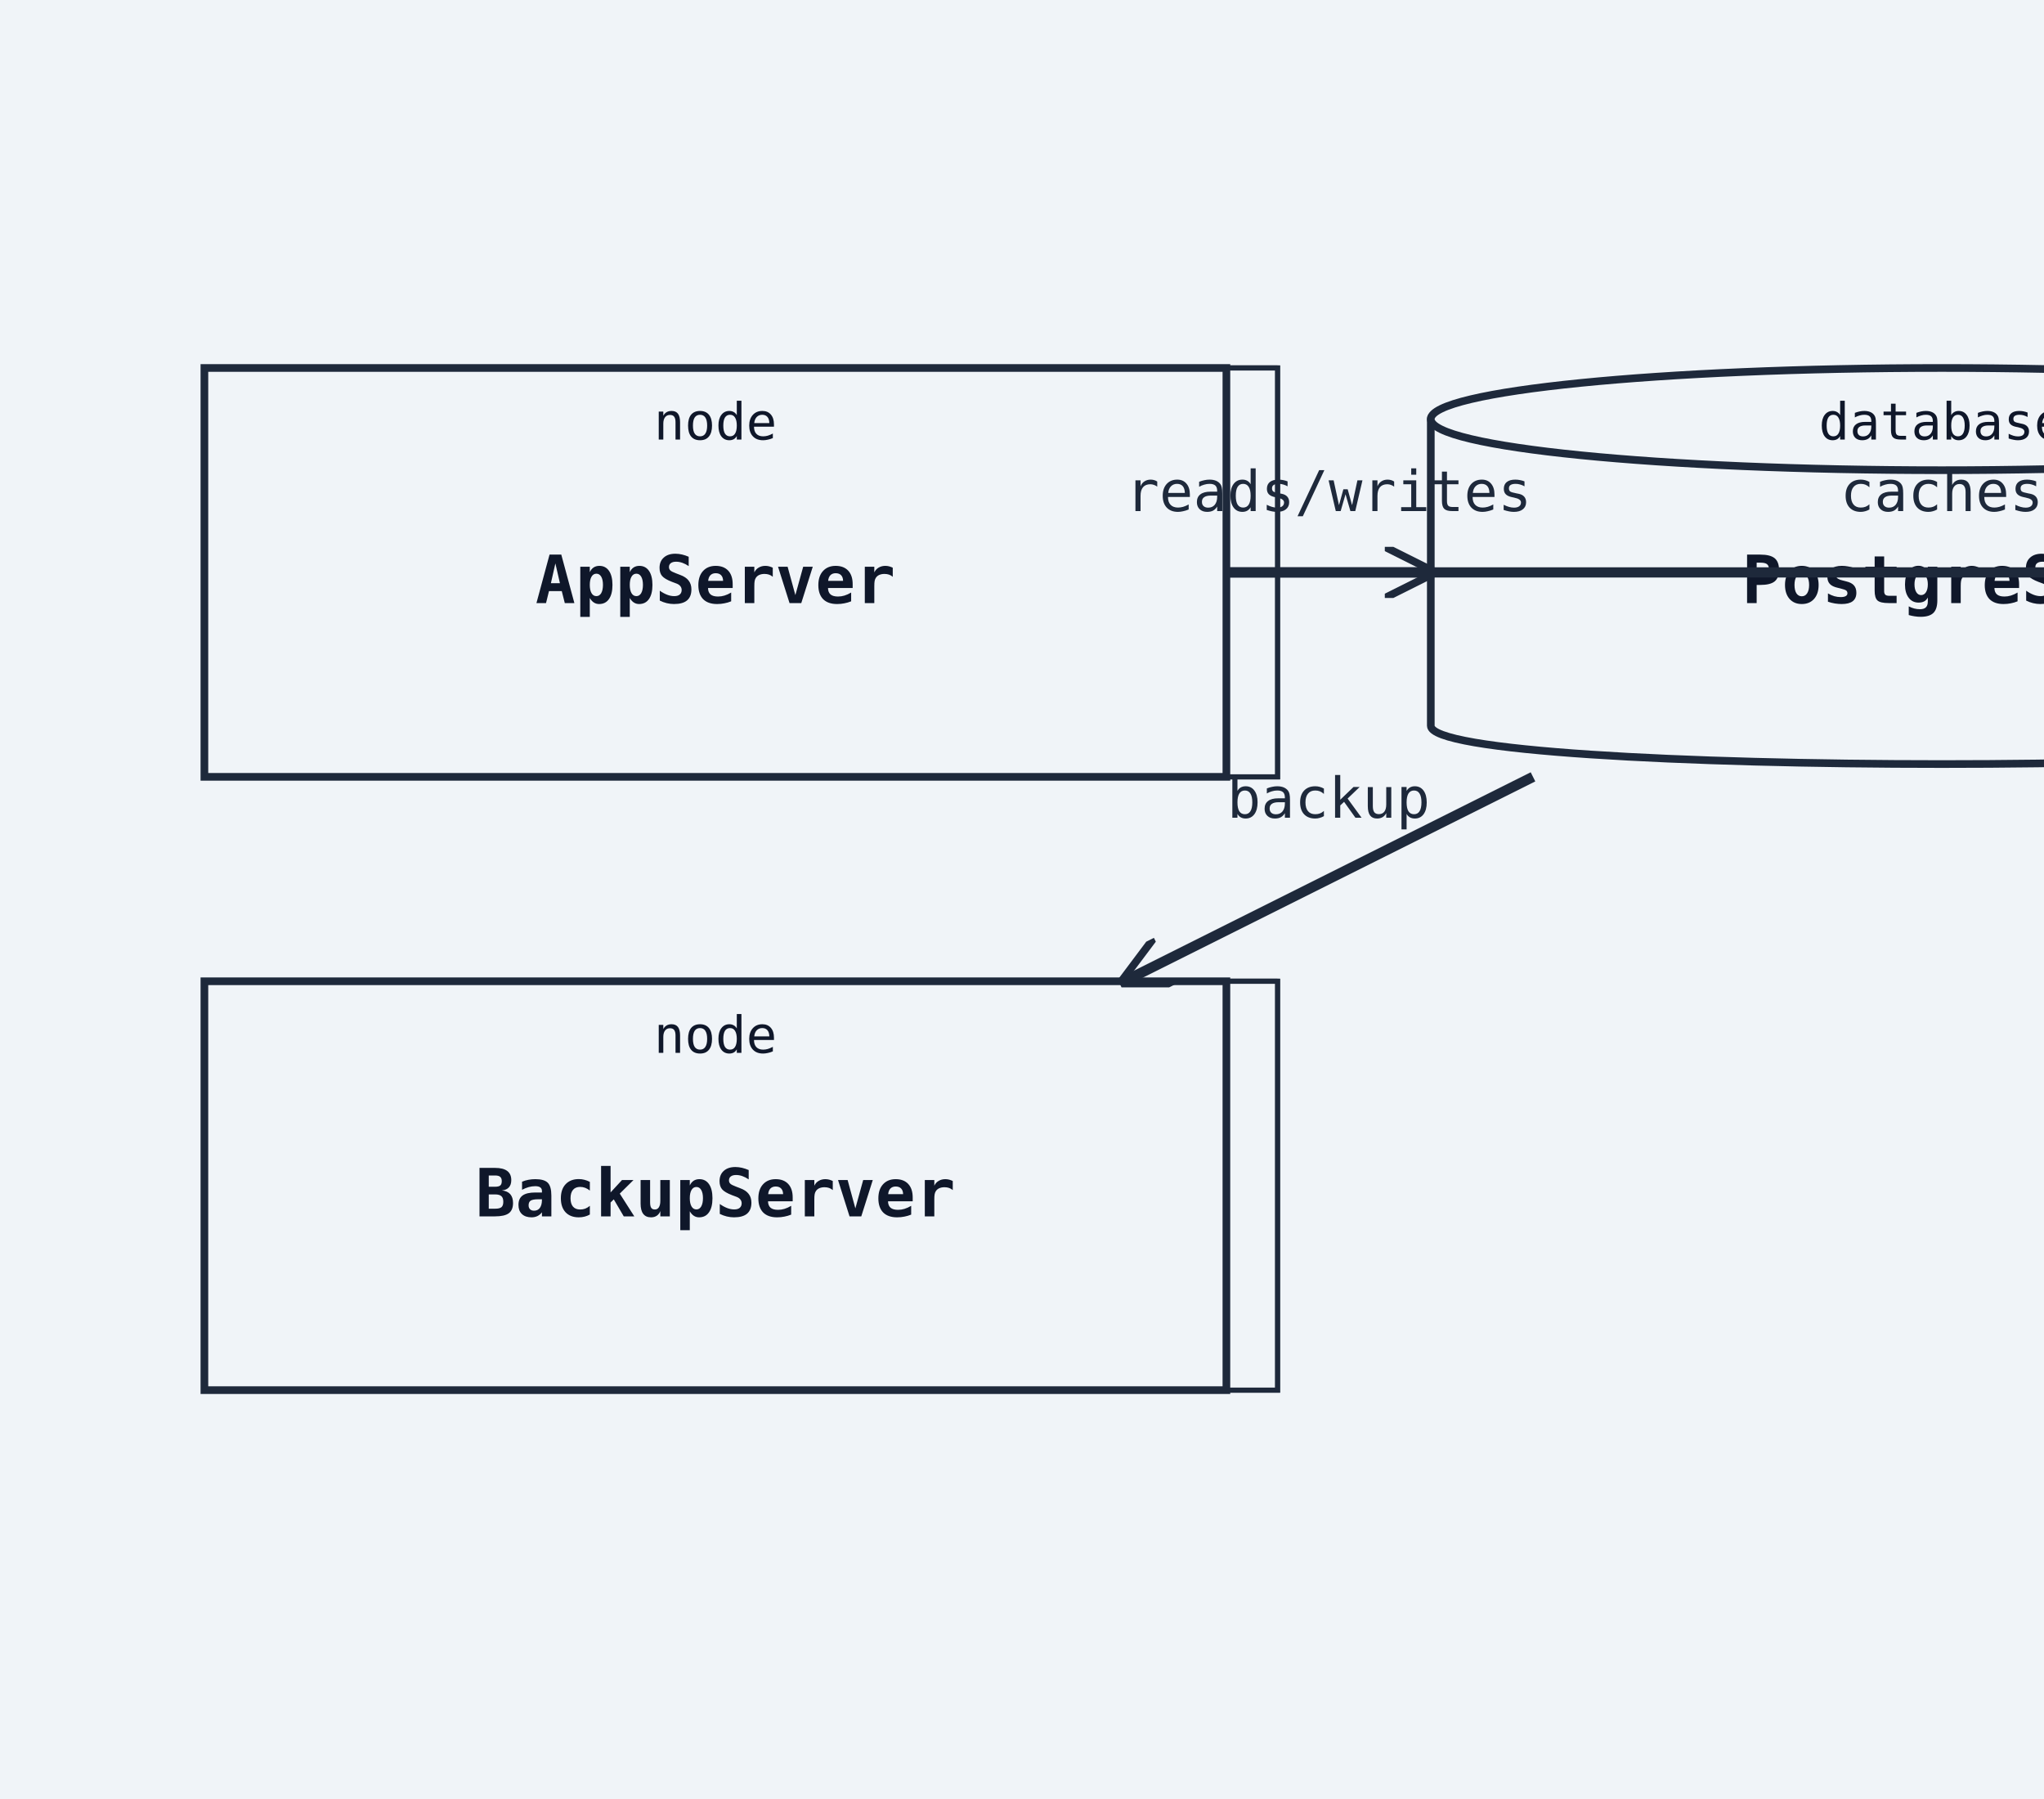
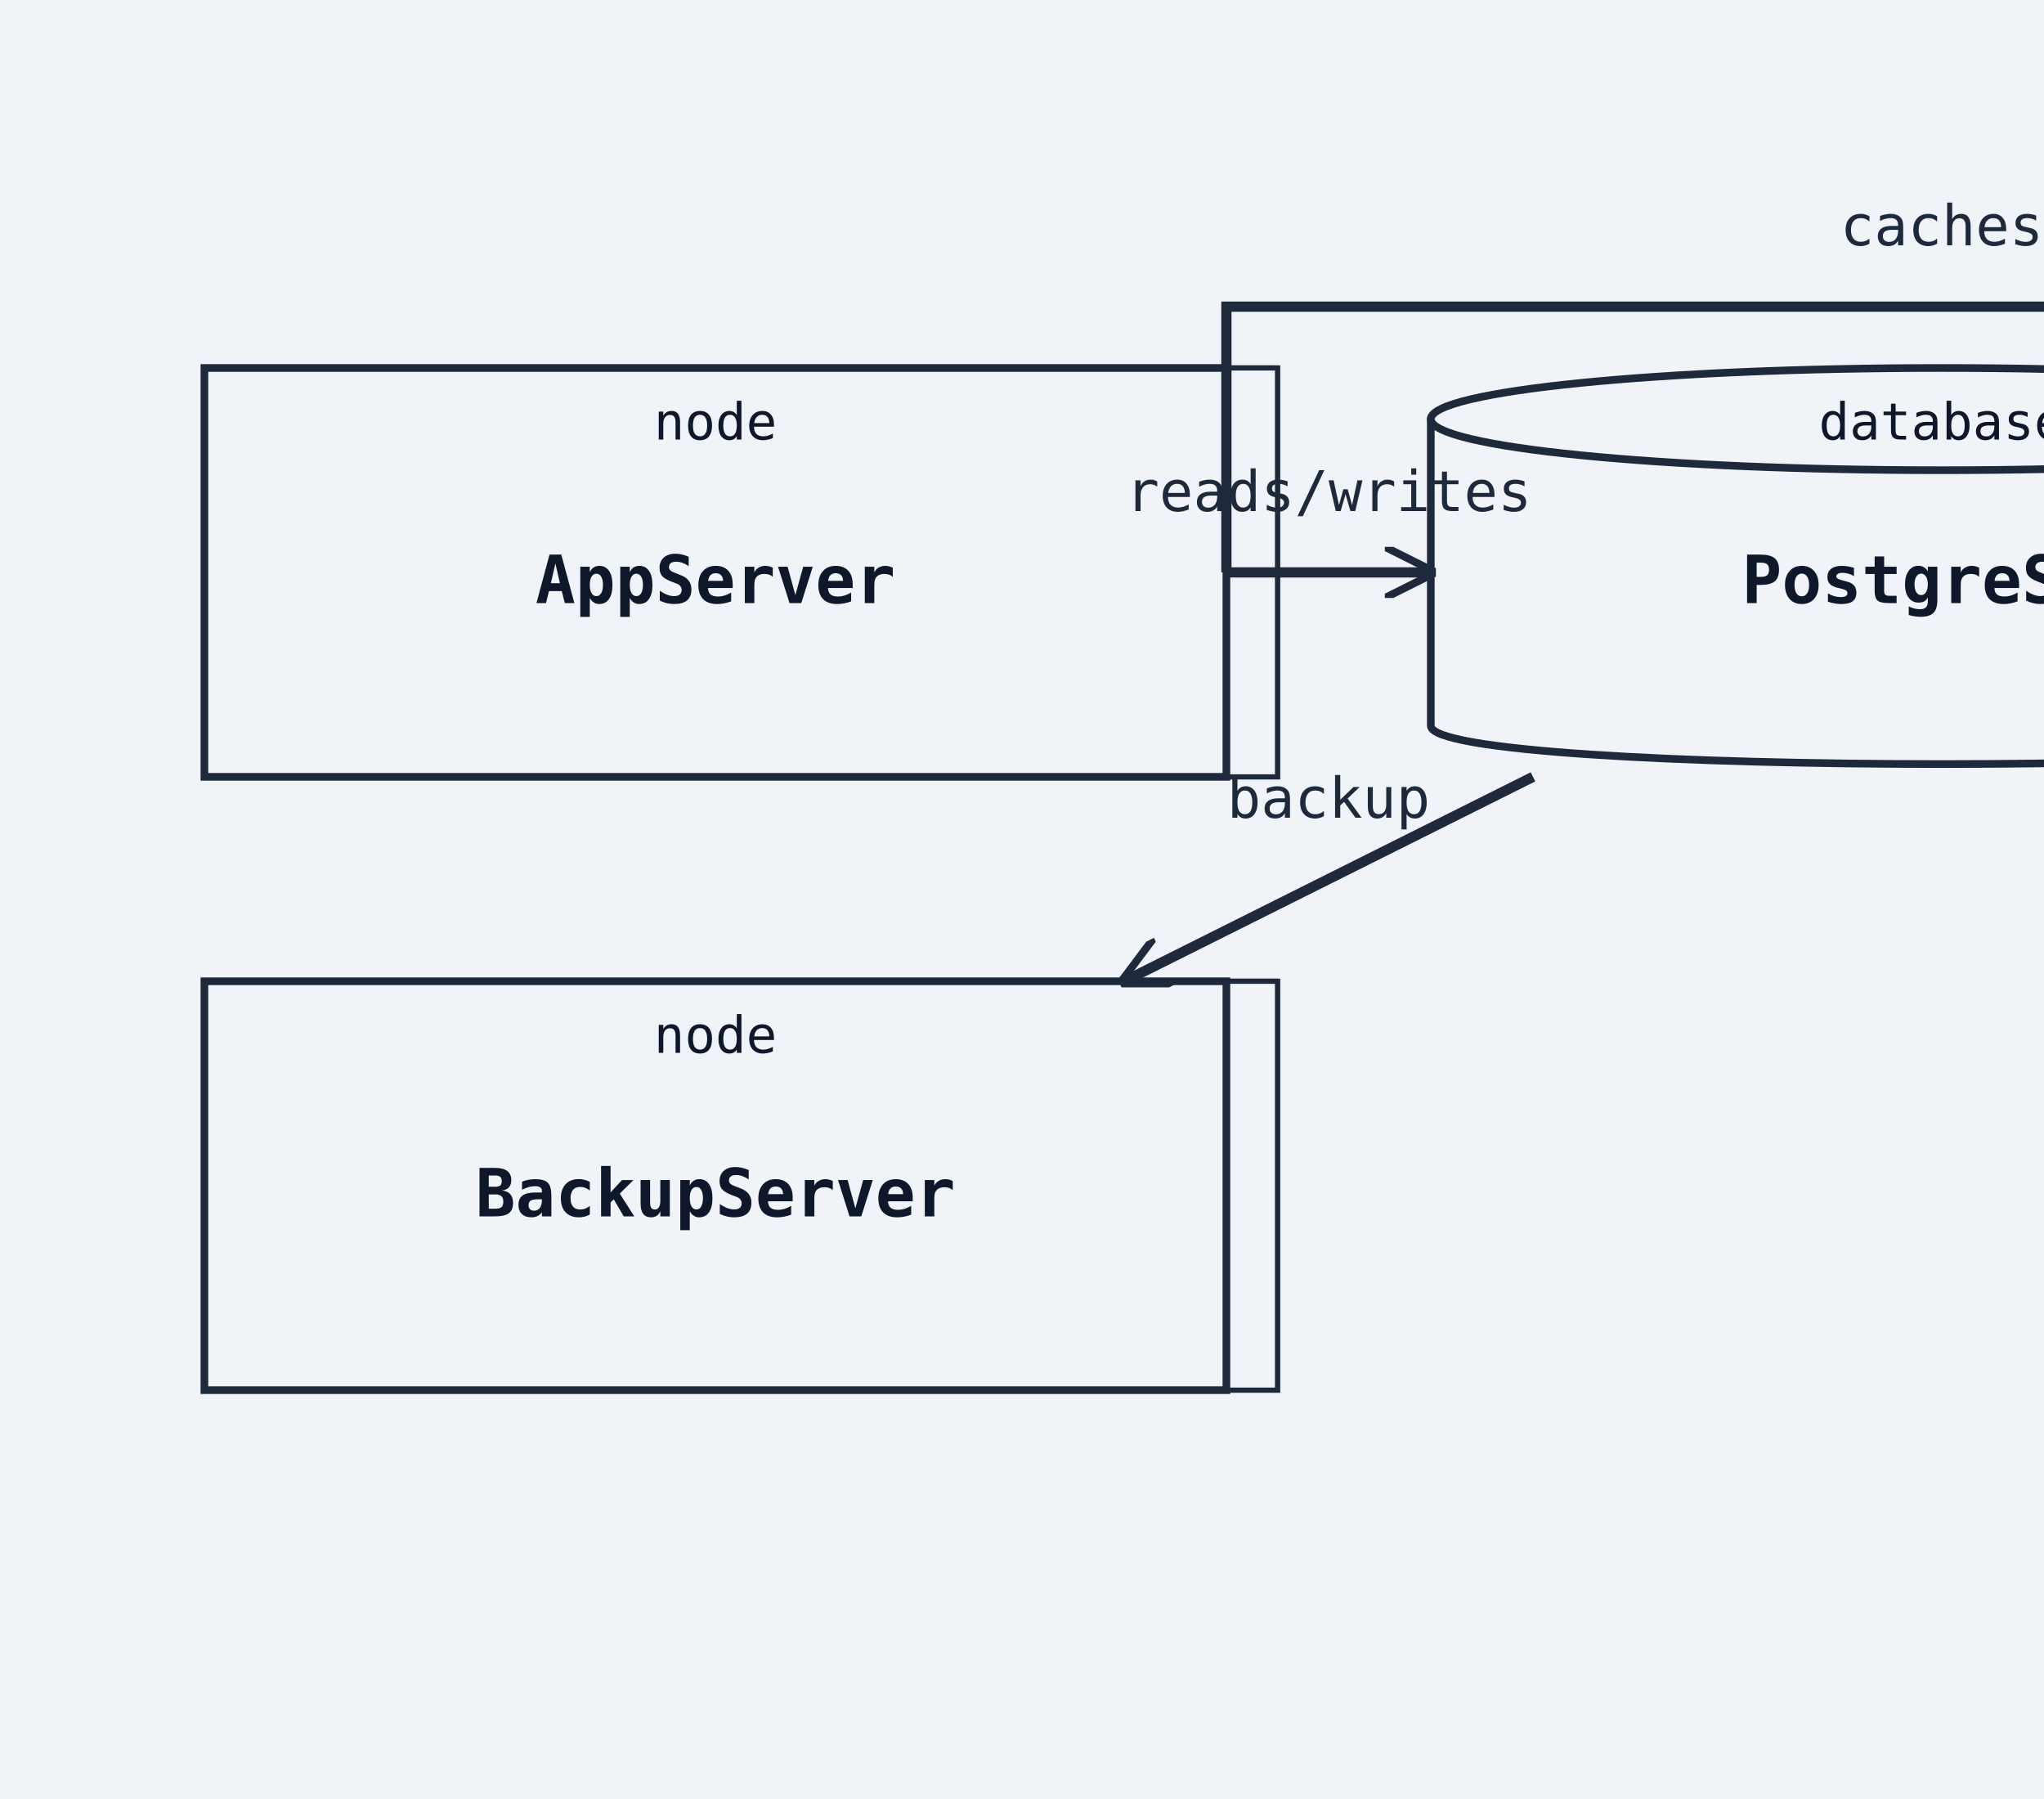
<svg xmlns="http://www.w3.org/2000/svg" width="400" height="352" viewBox="0 0 400 352">
  <rect width="100%" height="100%" fill="#f0f4f8" />
  <defs>
    <marker id="arrow-open" viewBox="0 0 10 10" refX="9" refY="5" markerWidth="10" markerHeight="10" markerUnits="userSpaceOnUse" orient="auto-start-reverse">
      <path d="M0,0 L10,5 L0,10" fill="none" stroke="#1e293b" stroke-width="1.5" />
    </marker>
    <marker id="arrow-triangle" viewBox="0 0 12 12" refX="11" refY="6" markerWidth="12" markerHeight="12" markerUnits="userSpaceOnUse" orient="auto-start-reverse">
      <polygon points="0,0 12,6 0,12" fill="#ffffff" stroke="#1e293b" stroke-width="1.5" fill-rule="nonzero" />
    </marker>
    <marker id="arrow-diamond-filled" viewBox="0 0 14 10" refX="13" refY="5" markerWidth="14" markerHeight="10" markerUnits="userSpaceOnUse" orient="auto-start-reverse">
      <path d="M0,5 L7,0 L14,5 L7,10 z" fill="#1e293b" stroke="#1e293b" stroke-width="1" />
    </marker>
    <marker id="arrow-diamond-open" viewBox="0 0 14 10" refX="13" refY="5" markerWidth="14" markerHeight="10" markerUnits="userSpaceOnUse" orient="auto-start-reverse">
      <path d="M0,5 L7,0 L14,5 L7,10 z" fill="#ffffff" stroke="#1e293b" stroke-width="1" />
    </marker>
  </defs>
  <polygon class="uml-node uml-deployment-shape" data-uml-kind="node" points="50,72 250,72 250,152 50,152" fill="#f0f4f8" stroke="#1e293b" stroke-width="1" />
  <polygon points="40,72 50,72 250,72 240,72" fill="#f0f4f8" stroke="#1e293b" stroke-width="1" />
  <polygon points="240,72 250,72 250,152 240,152" fill="#f0f4f8" stroke="#1e293b" stroke-width="1" />
  <rect class="uml-node uml-deployment-shape" data-uml-kind="node" x="40" y="72" width="200" height="80" fill="#f0f4f8" stroke="#1e293b" stroke-width="1.5" />
  <text x="140" y="118" text-anchor="middle" font-family="monospace" font-size="13" font-weight="600" fill="#0f172a">AppServer</text>
  <text x="140" y="86" text-anchor="middle" font-family="monospace" font-size="10" fill="#0f172a">node</text>
  <path class="uml-node uml-deployment-shape" data-uml-kind="database" d="M280,82 C280,72 480,72 480,82 L480,142 C480,152 280,152 280,142 Z" fill="#f0f4f8" stroke="#1e293b" stroke-width="1.5" />
  <ellipse cx="380" cy="82" rx="100" ry="10" fill="#f0f4f8" stroke="#1e293b" stroke-width="1.5" />
  <text x="380" y="118" text-anchor="middle" font-family="monospace" font-size="13" font-weight="600" fill="#0f172a">PostgreSQL</text>
  <text x="380" y="86" text-anchor="middle" font-family="monospace" font-size="10" fill="#0f172a">database</text>
  <path class="uml-node uml-deployment-shape" data-uml-kind="database" d="M520,82 C520,72 720,72 720,82 L720,142 C720,152 520,152 520,142 Z" fill="#f0f4f8" stroke="#1e293b" stroke-width="1.5" />
  <ellipse cx="620" cy="82" rx="100" ry="10" fill="#f0f4f8" stroke="#1e293b" stroke-width="1.5" />
  <text x="620" y="118" text-anchor="middle" font-family="monospace" font-size="13" font-weight="600" fill="#0f172a">Redis</text>
  <text x="620" y="86" text-anchor="middle" font-family="monospace" font-size="10" fill="#0f172a">database</text>
  <polygon class="uml-node uml-deployment-shape" data-uml-kind="node" points="50,192 250,192 250,272 50,272" fill="#f0f4f8" stroke="#1e293b" stroke-width="1" />
  <polygon points="40,192 50,192 250,192 240,192" fill="#f0f4f8" stroke="#1e293b" stroke-width="1" />
  <polygon points="240,192 250,192 250,272 240,272" fill="#f0f4f8" stroke="#1e293b" stroke-width="1" />
  <rect class="uml-node uml-deployment-shape" data-uml-kind="node" x="40" y="192" width="200" height="80" fill="#f0f4f8" stroke="#1e293b" stroke-width="1.5" />
  <text x="140" y="238" text-anchor="middle" font-family="monospace" font-size="13" font-weight="600" fill="#0f172a">BackupServer</text>
  <text x="140" y="206" text-anchor="middle" font-family="monospace" font-size="10" fill="#0f172a">node</text>
  <line class="uml-relation" data-uml-from="AppServer" data-uml-to="PostgreSQL" data-uml-arrow="--&gt;" x1="240" y1="112" x2="280" y2="112" stroke="#1e293b" stroke-width="2" marker-end="url(#arrow-open)" />
-   <polyline class="uml-relation" data-uml-from="AppServer" data-uml-to="Redis" data-uml-arrow="--&gt;" points="240,112 240,112 520,112 520,112" fill="none" stroke="#1e293b" stroke-width="2" marker-end="url(#arrow-open)" />
+   <polyline class="uml-relation" data-uml-from="AppServer" data-uml-to="Redis" data-uml-arrow="--&gt;" points="240,112 240,60 520,60 520,112" fill="none" stroke="#1e293b" stroke-width="2" marker-end="url(#arrow-open)" />
  <line class="uml-relation" data-uml-from="PostgreSQL" data-uml-to="BackupServer" data-uml-arrow="--&gt;" x1="300" y1="152" x2="220" y2="192" stroke="#1e293b" stroke-width="2" marker-end="url(#arrow-open)" />
+   <text x="380" y="48" text-anchor="middle" font-family="monospace" font-size="11" fill="#1e293b">caches</text>
  <text x="260" y="100" text-anchor="middle" font-family="monospace" font-size="11" fill="#1e293b">reads/writes</text>
-   <text x="380" y="100" text-anchor="middle" font-family="monospace" font-size="11" fill="#1e293b">caches</text>
  <text x="260" y="160" text-anchor="middle" font-family="monospace" font-size="11" fill="#1e293b">backup</text>
</svg>
